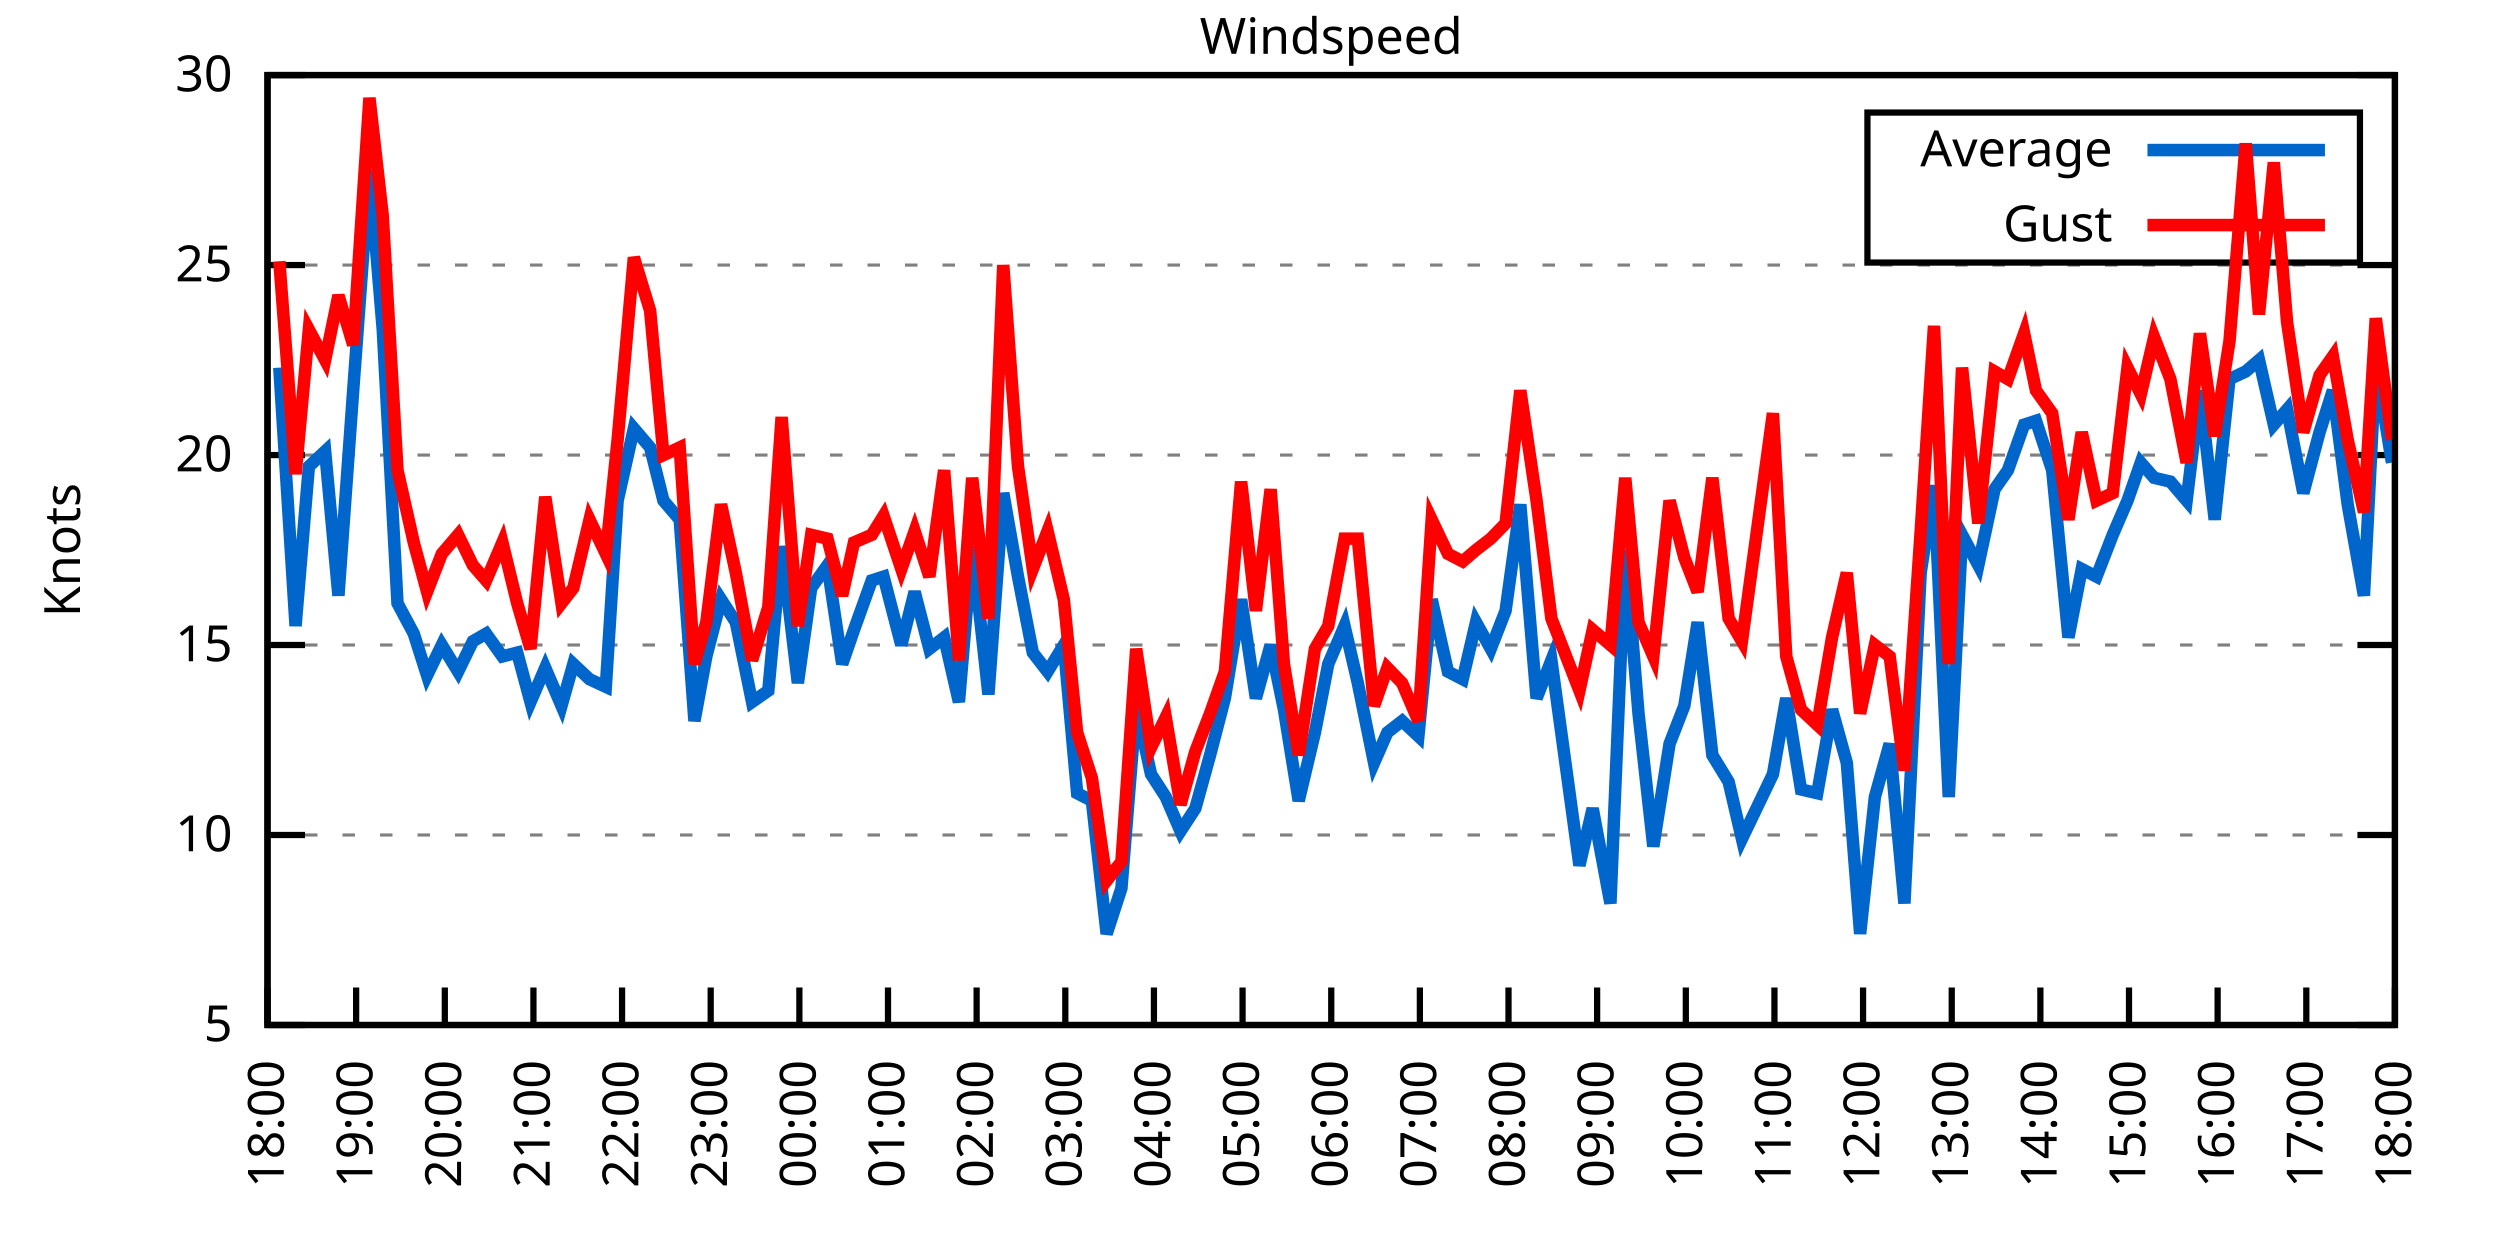
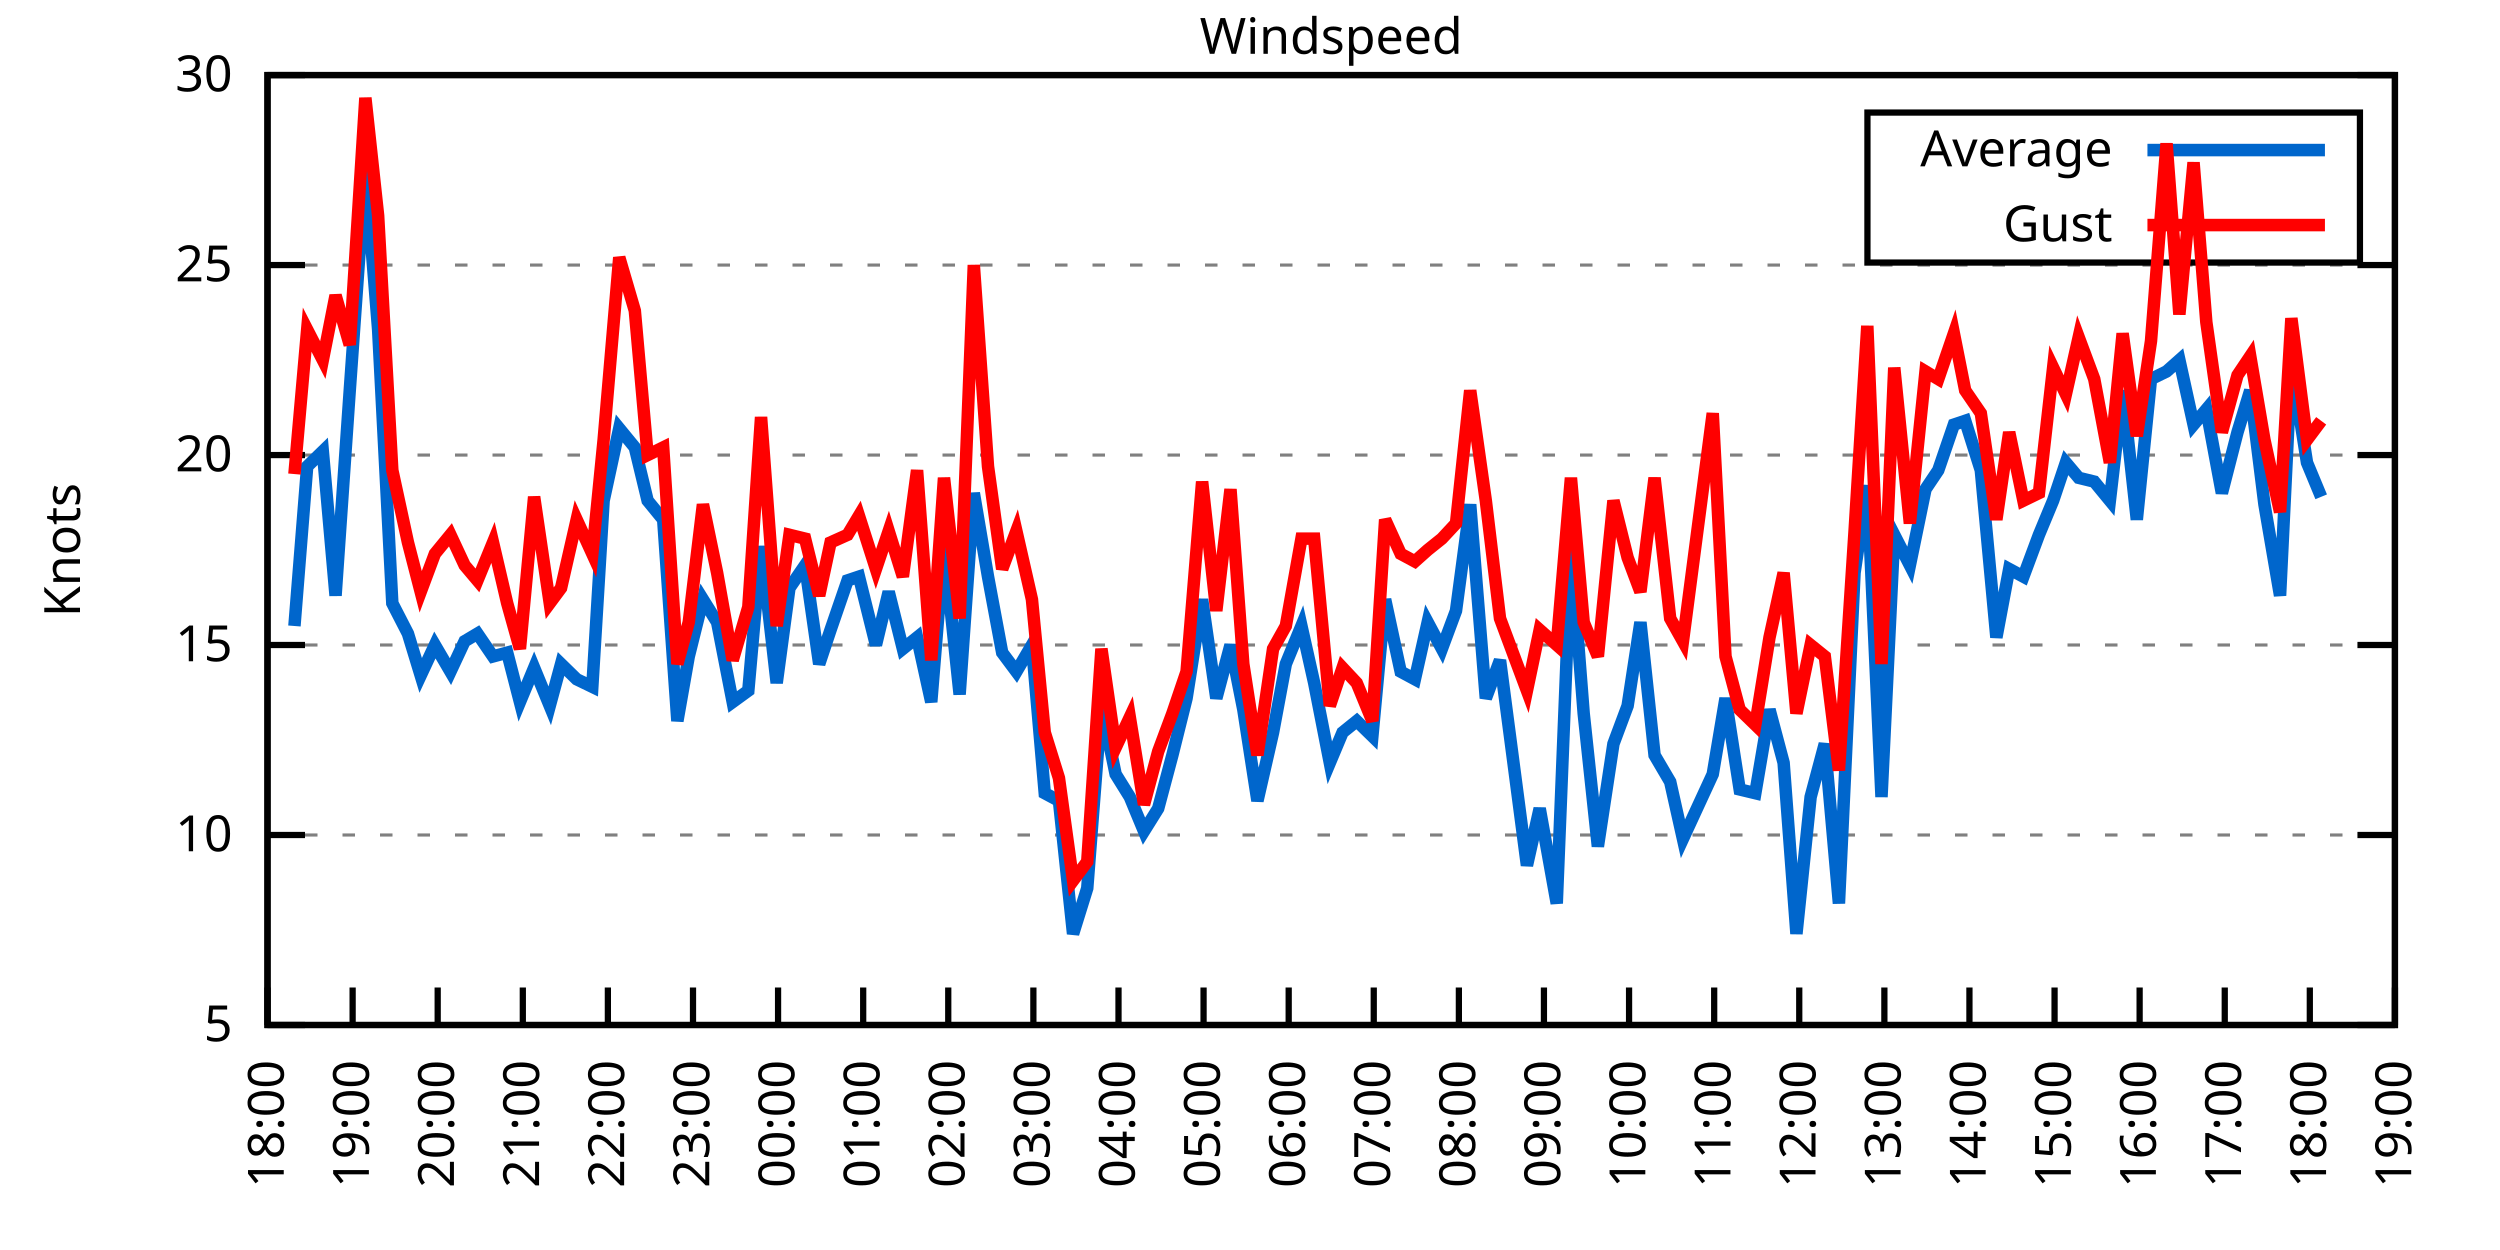
<svg xmlns="http://www.w3.org/2000/svg" xmlns:xlink="http://www.w3.org/1999/xlink" width="400" height="200" viewBox="0 0 400 200">
  <g id="gnuplot_canvas">
    <rect x="0" y="0" width="400" height="200" fill="none" />
    <defs>
      <circle id="gpDot" r="0.5" stroke-width="0.5" stroke="currentColor" />
      <path id="gpPt0" stroke-width="0.333" stroke="currentColor" d="M-1,0 h2 M0,-1 v2" />
      <path id="gpPt1" stroke-width="0.333" stroke="currentColor" d="M-1,-1 L1,1 M1,-1 L-1,1" />
      <path id="gpPt2" stroke-width="0.333" stroke="currentColor" d="M-1,0 L1,0 M0,-1 L0,1 M-1,-1 L1,1 M-1,1 L1,-1" />
      <rect id="gpPt3" stroke-width="0.333" stroke="currentColor" x="-1" y="-1" width="2" height="2" />
      <rect id="gpPt4" stroke-width="0.333" stroke="currentColor" fill="currentColor" x="-1" y="-1" width="2" height="2" />
      <circle id="gpPt5" stroke-width="0.333" stroke="currentColor" cx="0" cy="0" r="1" />
      <use xlink:href="#gpPt5" id="gpPt6" fill="currentColor" stroke="none" />
      <path id="gpPt7" stroke-width="0.333" stroke="currentColor" d="M0,-1.33 L-1.33,0.67 L1.33,0.67 z" />
      <use xlink:href="#gpPt7" id="gpPt8" fill="currentColor" stroke="none" />
      <use xlink:href="#gpPt7" id="gpPt9" stroke="currentColor" transform="rotate(180)" />
      <use xlink:href="#gpPt9" id="gpPt10" fill="currentColor" stroke="none" />
      <use xlink:href="#gpPt3" id="gpPt11" stroke="currentColor" transform="rotate(45)" />
      <use xlink:href="#gpPt11" id="gpPt12" fill="currentColor" stroke="none" />
      <path id="gpPt13" stroke-width="0.333" stroke="currentColor" d="M0,1.330 L1.265,0.411 L0.782,-1.067 L-0.782,-1.076 L-1.265,0.411 z" />
      <use xlink:href="#gpPt13" id="gpPt14" fill="currentColor" stroke="none" />
      <filter id="textbox" filterUnits="objectBoundingBox" x="0" y="0" height="1" width="1">
        <feFlood flood-color="white" flood-opacity="1" result="bgnd" />
        <feComposite in="SourceGraphic" in2="bgnd" operator="atop" />
      </filter>
      <filter id="greybox" filterUnits="objectBoundingBox" x="0" y="0" height="1" width="1">
        <feFlood flood-color="lightgrey" flood-opacity="1" result="grey" />
        <feComposite in="SourceGraphic" in2="grey" operator="atop" />
      </filter>
    </defs>
    <g fill="none" color="white" stroke="currentColor" stroke-width="1.00" stroke-linecap="butt" stroke-linejoin="miter">
</g>
    <g fill="none" color="black" stroke="currentColor" stroke-width="1.00" stroke-linecap="butt" stroke-linejoin="miter">
      <g stroke="none" shape-rendering="crispEdges">
        <polygon fill="rgb(255, 255, 255)" points="42.80,164.00 383.18,164.00 383.18,12.02 42.80,12.02 " />
      </g>
    </g>
    <g fill="none" color="black" stroke="currentColor" stroke-width="1.00" stroke-linecap="butt" stroke-linejoin="miter">
</g>
    <g fill="none" color="black" stroke="black" stroke-width="0.50" stroke-linecap="butt" stroke-linejoin="miter">
</g>
    <g fill="none" color="gray" stroke="currentColor" stroke-width="0.50" stroke-linecap="butt" stroke-linejoin="miter">
      <path stroke="gray" stroke-dasharray="2,4" class="gridline" d="M42.80,164.00 L383.19,164.00  " />
    </g>
    <g fill="none" color="gray" stroke="gray" stroke-width="1.00" stroke-linecap="butt" stroke-linejoin="miter">
</g>
    <g fill="none" color="black" stroke="currentColor" stroke-width="1.00" stroke-linecap="butt" stroke-linejoin="miter">
      <path stroke="black" d="M42.80,164.00 L48.80,164.00 M383.19,164.00 L377.19,164.00  " />
      <g transform="translate(37.20,166.60)" stroke="none" fill="black" font-family="Sans" font-size="8.00" text-anchor="end">
        <text>
          <tspan font-family="Sans"> 5</tspan>
        </text>
      </g>
    </g>
    <g fill="none" color="black" stroke="currentColor" stroke-width="1.00" stroke-linecap="butt" stroke-linejoin="miter">
</g>
    <g fill="none" color="black" stroke="black" stroke-width="0.50" stroke-linecap="butt" stroke-linejoin="miter">
</g>
    <g fill="none" color="gray" stroke="currentColor" stroke-width="0.50" stroke-linecap="butt" stroke-linejoin="miter">
      <path stroke="gray" stroke-dasharray="2,4" class="gridline" d="M42.80,133.60 L383.19,133.60  " />
    </g>
    <g fill="none" color="gray" stroke="gray" stroke-width="1.00" stroke-linecap="butt" stroke-linejoin="miter">
</g>
    <g fill="none" color="black" stroke="currentColor" stroke-width="1.00" stroke-linecap="butt" stroke-linejoin="miter">
      <path stroke="black" d="M42.80,133.60 L48.80,133.60 M383.19,133.60 L377.19,133.60  " />
      <g transform="translate(37.20,136.20)" stroke="none" fill="black" font-family="Sans" font-size="8.00" text-anchor="end">
        <text>
          <tspan font-family="Sans"> 10</tspan>
        </text>
      </g>
    </g>
    <g fill="none" color="black" stroke="currentColor" stroke-width="1.00" stroke-linecap="butt" stroke-linejoin="miter">
</g>
    <g fill="none" color="black" stroke="black" stroke-width="0.50" stroke-linecap="butt" stroke-linejoin="miter">
</g>
    <g fill="none" color="gray" stroke="currentColor" stroke-width="0.50" stroke-linecap="butt" stroke-linejoin="miter">
      <path stroke="gray" stroke-dasharray="2,4" class="gridline" d="M42.80,103.20 L383.19,103.20  " />
    </g>
    <g fill="none" color="gray" stroke="gray" stroke-width="1.00" stroke-linecap="butt" stroke-linejoin="miter">
</g>
    <g fill="none" color="black" stroke="currentColor" stroke-width="1.00" stroke-linecap="butt" stroke-linejoin="miter">
      <path stroke="black" d="M42.80,103.20 L48.80,103.20 M383.19,103.20 L377.19,103.20  " />
      <g transform="translate(37.20,105.80)" stroke="none" fill="black" font-family="Sans" font-size="8.00" text-anchor="end">
        <text>
          <tspan font-family="Sans"> 15</tspan>
        </text>
      </g>
    </g>
    <g fill="none" color="black" stroke="currentColor" stroke-width="1.00" stroke-linecap="butt" stroke-linejoin="miter">
</g>
    <g fill="none" color="black" stroke="black" stroke-width="0.50" stroke-linecap="butt" stroke-linejoin="miter">
</g>
    <g fill="none" color="gray" stroke="currentColor" stroke-width="0.50" stroke-linecap="butt" stroke-linejoin="miter">
      <path stroke="gray" stroke-dasharray="2,4" class="gridline" d="M42.80,72.81 L383.19,72.81  " />
    </g>
    <g fill="none" color="gray" stroke="gray" stroke-width="1.00" stroke-linecap="butt" stroke-linejoin="miter">
</g>
    <g fill="none" color="black" stroke="currentColor" stroke-width="1.00" stroke-linecap="butt" stroke-linejoin="miter">
      <path stroke="black" d="M42.80,72.81 L48.80,72.81 M383.19,72.81 L377.19,72.81  " />
      <g transform="translate(37.20,75.41)" stroke="none" fill="black" font-family="Sans" font-size="8.00" text-anchor="end">
        <text>
          <tspan font-family="Sans"> 20</tspan>
        </text>
      </g>
    </g>
    <g fill="none" color="black" stroke="currentColor" stroke-width="1.00" stroke-linecap="butt" stroke-linejoin="miter">
</g>
    <g fill="none" color="black" stroke="black" stroke-width="0.50" stroke-linecap="butt" stroke-linejoin="miter">
</g>
    <g fill="none" color="gray" stroke="currentColor" stroke-width="0.50" stroke-linecap="butt" stroke-linejoin="miter">
      <path stroke="gray" stroke-dasharray="2,4" class="gridline" d="M42.80,42.41 L383.19,42.41  " />
    </g>
    <g fill="none" color="gray" stroke="gray" stroke-width="1.00" stroke-linecap="butt" stroke-linejoin="miter">
</g>
    <g fill="none" color="black" stroke="currentColor" stroke-width="1.00" stroke-linecap="butt" stroke-linejoin="miter">
      <path stroke="black" d="M42.80,42.41 L48.80,42.41 M383.19,42.41 L377.19,42.41  " />
      <g transform="translate(37.20,45.01)" stroke="none" fill="black" font-family="Sans" font-size="8.00" text-anchor="end">
        <text>
          <tspan font-family="Sans"> 25</tspan>
        </text>
      </g>
    </g>
    <g fill="none" color="black" stroke="currentColor" stroke-width="1.00" stroke-linecap="butt" stroke-linejoin="miter">
</g>
    <g fill="none" color="black" stroke="black" stroke-width="0.50" stroke-linecap="butt" stroke-linejoin="miter">
</g>
    <g fill="none" color="gray" stroke="currentColor" stroke-width="0.50" stroke-linecap="butt" stroke-linejoin="miter">
      <path stroke="gray" stroke-dasharray="2,4" class="gridline" d="M42.80,12.01 L383.19,12.01  " />
    </g>
    <g fill="none" color="gray" stroke="gray" stroke-width="1.00" stroke-linecap="butt" stroke-linejoin="miter">
</g>
    <g fill="none" color="black" stroke="currentColor" stroke-width="1.00" stroke-linecap="butt" stroke-linejoin="miter">
      <path stroke="black" d="M42.80,12.01 L48.80,12.01 M383.19,12.01 L377.19,12.01  " />
      <g transform="translate(37.20,14.61)" stroke="none" fill="black" font-family="Sans" font-size="8.00" text-anchor="end">
        <text>
          <tspan font-family="Sans"> 30</tspan>
        </text>
      </g>
    </g>
    <g fill="none" color="black" stroke="currentColor" stroke-width="1.00" stroke-linecap="butt" stroke-linejoin="miter">
      <path stroke="black" d="M42.80,164.00 L42.80,158.00  " />
      <g transform="translate(45.40,169.60) rotate(270.00)" stroke="none" fill="black" font-family="Sans" font-size="8.00" text-anchor="end">
        <text>
          <tspan font-family="Sans">18:00</tspan>
        </text>
      </g>
    </g>
    <g fill="none" color="black" stroke="currentColor" stroke-width="1.00" stroke-linecap="butt" stroke-linejoin="miter">
-       <path stroke="black" d="M56.98,164.00 L56.98,158.00  " />
-       <g transform="translate(59.58,169.60) rotate(270.00)" stroke="none" fill="black" font-family="Sans" font-size="8.00" text-anchor="end">
+       <path stroke="black" d="M56.42,164.00 L56.42,158.00  " />
+       <g transform="translate(59.02,169.60) rotate(270.00)" stroke="none" fill="black" font-family="Sans" font-size="8.00" text-anchor="end">
        <text>
          <tspan font-family="Sans">19:00</tspan>
        </text>
      </g>
    </g>
    <g fill="none" color="black" stroke="currentColor" stroke-width="1.00" stroke-linecap="butt" stroke-linejoin="miter">
-       <path stroke="black" d="M71.17,164.00 L71.17,158.00  " />
-       <g transform="translate(73.77,169.60) rotate(270.00)" stroke="none" fill="black" font-family="Sans" font-size="8.00" text-anchor="end">
+       <path stroke="black" d="M70.03,164.00 L70.03,158.00  " />
+       <g transform="translate(72.63,169.60) rotate(270.00)" stroke="none" fill="black" font-family="Sans" font-size="8.00" text-anchor="end">
        <text>
          <tspan font-family="Sans">20:00</tspan>
        </text>
      </g>
    </g>
    <g fill="none" color="black" stroke="currentColor" stroke-width="1.00" stroke-linecap="butt" stroke-linejoin="miter">
-       <path stroke="black" d="M85.35,164.00 L85.35,158.00  " />
-       <g transform="translate(87.95,169.60) rotate(270.00)" stroke="none" fill="black" font-family="Sans" font-size="8.00" text-anchor="end">
+       <path stroke="black" d="M83.65,164.00 L83.65,158.00  " />
+       <g transform="translate(86.25,169.60) rotate(270.00)" stroke="none" fill="black" font-family="Sans" font-size="8.00" text-anchor="end">
        <text>
          <tspan font-family="Sans">21:00</tspan>
        </text>
      </g>
    </g>
    <g fill="none" color="black" stroke="currentColor" stroke-width="1.00" stroke-linecap="butt" stroke-linejoin="miter">
-       <path stroke="black" d="M99.53,164.00 L99.53,158.00  " />
-       <g transform="translate(102.13,169.60) rotate(270.00)" stroke="none" fill="black" font-family="Sans" font-size="8.00" text-anchor="end">
+       <path stroke="black" d="M97.26,164.00 L97.26,158.00  " />
+       <g transform="translate(99.86,169.60) rotate(270.00)" stroke="none" fill="black" font-family="Sans" font-size="8.00" text-anchor="end">
        <text>
          <tspan font-family="Sans">22:00</tspan>
        </text>
      </g>
    </g>
    <g fill="none" color="black" stroke="currentColor" stroke-width="1.00" stroke-linecap="butt" stroke-linejoin="miter">
-       <path stroke="black" d="M113.71,164.00 L113.71,158.00  " />
-       <g transform="translate(116.31,169.60) rotate(270.00)" stroke="none" fill="black" font-family="Sans" font-size="8.00" text-anchor="end">
+       <path stroke="black" d="M110.88,164.00 L110.88,158.00  " />
+       <g transform="translate(113.48,169.60) rotate(270.00)" stroke="none" fill="black" font-family="Sans" font-size="8.00" text-anchor="end">
        <text>
          <tspan font-family="Sans">23:00</tspan>
        </text>
      </g>
    </g>
    <g fill="none" color="black" stroke="currentColor" stroke-width="1.00" stroke-linecap="butt" stroke-linejoin="miter">
-       <path stroke="black" d="M127.90,164.00 L127.90,158.00  " />
-       <g transform="translate(130.50,169.60) rotate(270.00)" stroke="none" fill="black" font-family="Sans" font-size="8.00" text-anchor="end">
+       <path stroke="black" d="M124.49,164.00 L124.49,158.00  " />
+       <g transform="translate(127.09,169.60) rotate(270.00)" stroke="none" fill="black" font-family="Sans" font-size="8.00" text-anchor="end">
        <text>
          <tspan font-family="Sans">00:00</tspan>
        </text>
      </g>
    </g>
    <g fill="none" color="black" stroke="currentColor" stroke-width="1.00" stroke-linecap="butt" stroke-linejoin="miter">
-       <path stroke="black" d="M142.08,164.00 L142.08,158.00  " />
-       <g transform="translate(144.68,169.60) rotate(270.00)" stroke="none" fill="black" font-family="Sans" font-size="8.00" text-anchor="end">
+       <path stroke="black" d="M138.11,164.00 L138.11,158.00  " />
+       <g transform="translate(140.71,169.60) rotate(270.00)" stroke="none" fill="black" font-family="Sans" font-size="8.00" text-anchor="end">
        <text>
          <tspan font-family="Sans">01:00</tspan>
        </text>
      </g>
    </g>
    <g fill="none" color="black" stroke="currentColor" stroke-width="1.00" stroke-linecap="butt" stroke-linejoin="miter">
-       <path stroke="black" d="M156.26,164.00 L156.26,158.00  " />
-       <g transform="translate(158.86,169.60) rotate(270.00)" stroke="none" fill="black" font-family="Sans" font-size="8.00" text-anchor="end">
+       <path stroke="black" d="M151.72,164.00 L151.72,158.00  " />
+       <g transform="translate(154.32,169.60) rotate(270.00)" stroke="none" fill="black" font-family="Sans" font-size="8.00" text-anchor="end">
        <text>
          <tspan font-family="Sans">02:00</tspan>
        </text>
      </g>
    </g>
    <g fill="none" color="black" stroke="currentColor" stroke-width="1.00" stroke-linecap="butt" stroke-linejoin="miter">
-       <path stroke="black" d="M170.45,164.00 L170.45,158.00  " />
-       <g transform="translate(173.05,169.60) rotate(270.00)" stroke="none" fill="black" font-family="Sans" font-size="8.00" text-anchor="end">
+       <path stroke="black" d="M165.34,164.00 L165.34,158.00  " />
+       <g transform="translate(167.94,169.60) rotate(270.00)" stroke="none" fill="black" font-family="Sans" font-size="8.00" text-anchor="end">
        <text>
          <tspan font-family="Sans">03:00</tspan>
        </text>
      </g>
    </g>
    <g fill="none" color="black" stroke="currentColor" stroke-width="1.00" stroke-linecap="butt" stroke-linejoin="miter">
-       <path stroke="black" d="M184.63,164.00 L184.63,158.00  " />
-       <g transform="translate(187.23,169.60) rotate(270.00)" stroke="none" fill="black" font-family="Sans" font-size="8.00" text-anchor="end">
+       <path stroke="black" d="M178.96,164.00 L178.96,158.00  " />
+       <g transform="translate(181.56,169.60) rotate(270.00)" stroke="none" fill="black" font-family="Sans" font-size="8.00" text-anchor="end">
        <text>
          <tspan font-family="Sans">04:00</tspan>
        </text>
      </g>
    </g>
    <g fill="none" color="black" stroke="currentColor" stroke-width="1.00" stroke-linecap="butt" stroke-linejoin="miter">
-       <path stroke="black" d="M198.81,164.00 L198.81,158.00  " />
-       <g transform="translate(201.41,169.60) rotate(270.00)" stroke="none" fill="black" font-family="Sans" font-size="8.00" text-anchor="end">
+       <path stroke="black" d="M192.57,164.00 L192.57,158.00  " />
+       <g transform="translate(195.17,169.60) rotate(270.00)" stroke="none" fill="black" font-family="Sans" font-size="8.00" text-anchor="end">
        <text>
          <tspan font-family="Sans">05:00</tspan>
        </text>
      </g>
    </g>
    <g fill="none" color="black" stroke="currentColor" stroke-width="1.00" stroke-linecap="butt" stroke-linejoin="miter">
-       <path stroke="black" d="M213.00,164.00 L213.00,158.00  " />
-       <g transform="translate(215.60,169.60) rotate(270.00)" stroke="none" fill="black" font-family="Sans" font-size="8.00" text-anchor="end">
+       <path stroke="black" d="M206.19,164.00 L206.19,158.00  " />
+       <g transform="translate(208.79,169.60) rotate(270.00)" stroke="none" fill="black" font-family="Sans" font-size="8.00" text-anchor="end">
        <text>
          <tspan font-family="Sans">06:00</tspan>
        </text>
      </g>
    </g>
    <g fill="none" color="black" stroke="currentColor" stroke-width="1.00" stroke-linecap="butt" stroke-linejoin="miter">
-       <path stroke="black" d="M227.18,164.00 L227.18,158.00  " />
-       <g transform="translate(229.78,169.60) rotate(270.00)" stroke="none" fill="black" font-family="Sans" font-size="8.00" text-anchor="end">
+       <path stroke="black" d="M219.80,164.00 L219.80,158.00  " />
+       <g transform="translate(222.40,169.60) rotate(270.00)" stroke="none" fill="black" font-family="Sans" font-size="8.00" text-anchor="end">
        <text>
          <tspan font-family="Sans">07:00</tspan>
        </text>
      </g>
    </g>
    <g fill="none" color="black" stroke="currentColor" stroke-width="1.00" stroke-linecap="butt" stroke-linejoin="miter">
-       <path stroke="black" d="M241.36,164.00 L241.36,158.00  " />
-       <g transform="translate(243.96,169.60) rotate(270.00)" stroke="none" fill="black" font-family="Sans" font-size="8.00" text-anchor="end">
+       <path stroke="black" d="M233.42,164.00 L233.42,158.00  " />
+       <g transform="translate(236.02,169.60) rotate(270.00)" stroke="none" fill="black" font-family="Sans" font-size="8.00" text-anchor="end">
        <text>
          <tspan font-family="Sans">08:00</tspan>
        </text>
      </g>
    </g>
    <g fill="none" color="black" stroke="currentColor" stroke-width="1.00" stroke-linecap="butt" stroke-linejoin="miter">
-       <path stroke="black" d="M255.54,164.00 L255.54,158.00  " />
-       <g transform="translate(258.14,169.60) rotate(270.00)" stroke="none" fill="black" font-family="Sans" font-size="8.00" text-anchor="end">
+       <path stroke="black" d="M247.03,164.00 L247.03,158.00  " />
+       <g transform="translate(249.63,169.60) rotate(270.00)" stroke="none" fill="black" font-family="Sans" font-size="8.00" text-anchor="end">
        <text>
          <tspan font-family="Sans">09:00</tspan>
        </text>
      </g>
    </g>
    <g fill="none" color="black" stroke="currentColor" stroke-width="1.00" stroke-linecap="butt" stroke-linejoin="miter">
-       <path stroke="black" d="M269.73,164.00 L269.73,158.00  " />
-       <g transform="translate(272.33,169.60) rotate(270.00)" stroke="none" fill="black" font-family="Sans" font-size="8.00" text-anchor="end">
+       <path stroke="black" d="M260.65,164.00 L260.65,158.00  " />
+       <g transform="translate(263.25,169.60) rotate(270.00)" stroke="none" fill="black" font-family="Sans" font-size="8.00" text-anchor="end">
        <text>
          <tspan font-family="Sans">10:00</tspan>
        </text>
      </g>
    </g>
    <g fill="none" color="black" stroke="currentColor" stroke-width="1.00" stroke-linecap="butt" stroke-linejoin="miter">
-       <path stroke="black" d="M283.91,164.00 L283.91,158.00  " />
-       <g transform="translate(286.51,169.60) rotate(270.00)" stroke="none" fill="black" font-family="Sans" font-size="8.00" text-anchor="end">
+       <path stroke="black" d="M274.27,164.00 L274.27,158.00  " />
+       <g transform="translate(276.87,169.60) rotate(270.00)" stroke="none" fill="black" font-family="Sans" font-size="8.00" text-anchor="end">
        <text>
          <tspan font-family="Sans">11:00</tspan>
        </text>
      </g>
    </g>
    <g fill="none" color="black" stroke="currentColor" stroke-width="1.00" stroke-linecap="butt" stroke-linejoin="miter">
-       <path stroke="black" d="M298.09,164.00 L298.09,158.00  " />
-       <g transform="translate(300.69,169.60) rotate(270.00)" stroke="none" fill="black" font-family="Sans" font-size="8.00" text-anchor="end">
+       <path stroke="black" d="M287.88,164.00 L287.88,158.00  " />
+       <g transform="translate(290.48,169.60) rotate(270.00)" stroke="none" fill="black" font-family="Sans" font-size="8.00" text-anchor="end">
        <text>
          <tspan font-family="Sans">12:00</tspan>
        </text>
      </g>
    </g>
    <g fill="none" color="black" stroke="currentColor" stroke-width="1.00" stroke-linecap="butt" stroke-linejoin="miter">
-       <path stroke="black" d="M312.28,164.00 L312.28,158.00  " />
-       <g transform="translate(314.88,169.60) rotate(270.00)" stroke="none" fill="black" font-family="Sans" font-size="8.00" text-anchor="end">
+       <path stroke="black" d="M301.50,164.00 L301.50,158.00  " />
+       <g transform="translate(304.10,169.60) rotate(270.00)" stroke="none" fill="black" font-family="Sans" font-size="8.00" text-anchor="end">
        <text>
          <tspan font-family="Sans">13:00</tspan>
        </text>
      </g>
    </g>
    <g fill="none" color="black" stroke="currentColor" stroke-width="1.00" stroke-linecap="butt" stroke-linejoin="miter">
-       <path stroke="black" d="M326.46,164.00 L326.46,158.00  " />
-       <g transform="translate(329.06,169.60) rotate(270.00)" stroke="none" fill="black" font-family="Sans" font-size="8.00" text-anchor="end">
+       <path stroke="black" d="M315.11,164.00 L315.11,158.00  " />
+       <g transform="translate(317.71,169.60) rotate(270.00)" stroke="none" fill="black" font-family="Sans" font-size="8.00" text-anchor="end">
        <text>
          <tspan font-family="Sans">14:00</tspan>
        </text>
      </g>
    </g>
    <g fill="none" color="black" stroke="currentColor" stroke-width="1.00" stroke-linecap="butt" stroke-linejoin="miter">
-       <path stroke="black" d="M340.64,164.00 L340.64,158.00  " />
-       <g transform="translate(343.24,169.60) rotate(270.00)" stroke="none" fill="black" font-family="Sans" font-size="8.00" text-anchor="end">
+       <path stroke="black" d="M328.73,164.00 L328.73,158.00  " />
+       <g transform="translate(331.33,169.60) rotate(270.00)" stroke="none" fill="black" font-family="Sans" font-size="8.00" text-anchor="end">
        <text>
          <tspan font-family="Sans">15:00</tspan>
        </text>
      </g>
    </g>
    <g fill="none" color="black" stroke="currentColor" stroke-width="1.00" stroke-linecap="butt" stroke-linejoin="miter">
-       <path stroke="black" d="M354.82,164.00 L354.82,158.00  " />
-       <g transform="translate(357.42,169.60) rotate(270.00)" stroke="none" fill="black" font-family="Sans" font-size="8.00" text-anchor="end">
+       <path stroke="black" d="M342.34,164.00 L342.34,158.00  " />
+       <g transform="translate(344.94,169.60) rotate(270.00)" stroke="none" fill="black" font-family="Sans" font-size="8.00" text-anchor="end">
        <text>
          <tspan font-family="Sans">16:00</tspan>
        </text>
      </g>
    </g>
    <g fill="none" color="black" stroke="currentColor" stroke-width="1.00" stroke-linecap="butt" stroke-linejoin="miter">
-       <path stroke="black" d="M369.01,164.00 L369.01,158.00  " />
-       <g transform="translate(371.61,169.60) rotate(270.00)" stroke="none" fill="black" font-family="Sans" font-size="8.00" text-anchor="end">
+       <path stroke="black" d="M355.96,164.00 L355.96,158.00  " />
+       <g transform="translate(358.56,169.60) rotate(270.00)" stroke="none" fill="black" font-family="Sans" font-size="8.00" text-anchor="end">
        <text>
          <tspan font-family="Sans">17:00</tspan>
+         </text>
+       </g>
+     </g>
+     <g fill="none" color="black" stroke="currentColor" stroke-width="1.00" stroke-linecap="butt" stroke-linejoin="miter">
+       <path stroke="black" d="M369.57,164.00 L369.57,158.00  " />
+       <g transform="translate(372.17,169.60) rotate(270.00)" stroke="none" fill="black" font-family="Sans" font-size="8.00" text-anchor="end">
+         <text>
+           <tspan font-family="Sans">18:00</tspan>
        </text>
      </g>
    </g>
    <g fill="none" color="black" stroke="currentColor" stroke-width="1.00" stroke-linecap="butt" stroke-linejoin="miter">
      <path stroke="black" d="M383.19,164.00 L383.19,158.00  " />
      <g transform="translate(385.79,169.60) rotate(270.00)" stroke="none" fill="black" font-family="Sans" font-size="8.00" text-anchor="end">
        <text>
-           <tspan font-family="Sans">18:00</tspan>
+           <tspan font-family="Sans">19:00</tspan>
        </text>
      </g>
    </g>
    <g fill="none" color="black" stroke="currentColor" stroke-width="1.00" stroke-linecap="butt" stroke-linejoin="miter">
</g>
    <g fill="none" color="black" stroke="currentColor" stroke-width="1.00" stroke-linecap="butt" stroke-linejoin="miter">
      <path stroke="black" d="M42.80,12.01 L42.80,164.00 L383.19,164.00 L383.19,12.01 L42.80,12.01 Z  " />
    </g>
    <g fill="none" color="black" stroke="currentColor" stroke-width="1.00" stroke-linecap="butt" stroke-linejoin="miter">
</g>
    <g fill="none" color="black" stroke="currentColor" stroke-width="1.00" stroke-linecap="butt" stroke-linejoin="miter">
      <path stroke="black" d="M298.79,42.01 L298.79,18.01 L377.59,18.01 L377.59,42.01 L298.79,42.01 Z  " />
    </g>
    <g id="Windspeed_plot_1">
      <g fill="none" color="white" stroke="black" stroke-width="2.00" stroke-linecap="butt" stroke-linejoin="miter">
</g>
      <g fill="none" color="black" stroke="currentColor" stroke-width="2.00" stroke-linecap="butt" stroke-linejoin="miter">
        <g transform="translate(337.99,26.61)" stroke="none" fill="black" font-family="Sans" font-size="8.00" text-anchor="end">
          <text>
            <tspan font-family="Sans">Average</tspan>
          </text>
        </g>
      </g>
      <g fill="none" color="black" stroke="currentColor" stroke-width="2.00" stroke-linecap="butt" stroke-linejoin="miter">
-         <path stroke="rgb(  0, 102, 204)" d="M343.59,24.01 L371.99,24.01 M44.69,58.82 L47.29,100.16 L49.42,74.63 L52.02,72.20 L54.15,95.30 L56.51,62.47   L59.11,27.21 L61.24,52.74 L63.60,96.52 L66.20,101.38 L68.33,108.07 L70.69,103.20 L73.29,107.46 L75.66,102.60   L77.78,101.38 L80.38,105.03 L82.75,104.42 L84.88,112.32 L87.24,106.85 L89.84,112.93 L91.73,106.24 L94.33,108.68   L96.93,109.89 L98.82,80.10 L101.42,68.55 L104.02,71.59 L106.15,80.10 L108.75,83.14 L111.11,115.36 L113.01,105.03   L115.37,95.91 L117.73,99.56 L120.33,112.32 L122.93,110.50 L125.06,87.40 L127.66,109.28 L129.79,94.08 L132.39,90.44   L134.75,106.24 L136.64,100.77 L139.48,92.87 L141.37,92.26 L144.21,103.20 L146.34,94.69 L148.70,103.81 L151.06,101.99   L153.43,112.32 L155.55,87.40 L158.15,111.11 L160.52,78.89 L162.88,92.26 L165.25,104.42 L167.61,107.46 L170.21,103.20   L172.34,126.91 L174.70,128.13 L177.06,149.41 L179.43,142.11 L181.79,112.93 L184.16,123.87 L186.52,127.52 L188.88,132.99   L191.25,129.35 L193.61,120.83 L195.98,111.72 L198.58,95.91 L200.94,111.72 L203.30,103.20 L205.43,113.54 L207.79,128.13   L210.39,117.19 L212.52,106.24 L215.12,100.16 L217.25,109.28 L219.85,122.05 L221.98,117.19 L224.34,115.36 L226.94,117.80   L229.07,95.91 L231.67,107.46 L234.03,108.68 L236.16,99.56 L238.52,103.81 L240.89,97.73 L243.25,80.71 L245.85,111.72   L248.22,105.64 L252.71,138.47 L254.83,129.35 L257.67,144.55 L260.04,88.00 L262.16,114.15 L264.53,135.43 L267.13,119.01   L269.49,112.93 L271.62,99.56 L273.98,120.83 L276.58,125.09 L278.71,134.21 L283.67,123.87 L285.80,111.72 L288.16,126.31   L290.76,126.91 L293.13,113.54 L295.49,122.05 L297.62,149.41 L299.98,127.52 L302.35,119.01 L304.71,144.55 L307.31,91.65   L309.44,77.67 L311.80,127.52 L313.93,85.57 L316.53,90.44 L319.13,78.28 L321.26,75.24 L323.86,67.94 L325.75,67.33   L328.35,75.24 L330.95,101.99 L333.08,91.04 L335.44,92.26 L338.04,85.57 L340.40,80.10 L342.53,74.02 L344.66,76.45   L347.26,77.06 L349.86,80.10 L351.99,62.47 L354.35,83.14 L356.72,60.65 L359.32,59.43 L361.44,57.61 L363.81,67.94   L365.93,65.51 L368.53,78.89 L371.13,69.16 L373.26,62.47 L375.63,80.71 L378.23,95.30 L380.12,58.21 L382.72,74.02    " />
+         <path stroke="rgb(  0, 102, 204)" d="M343.59,24.01 L371.99,24.01 M47.11,100.16 L49.15,74.63 L51.65,72.20 L53.69,95.30 L55.96,62.47 L58.46,27.21   L60.50,52.74 L62.77,96.52 L65.27,101.38 L67.31,108.07 L69.58,103.20 L72.07,107.46 L74.34,102.60 L76.39,101.38   L78.88,105.03 L81.15,104.42 L83.19,112.32 L85.46,106.85 L87.96,112.93 L89.77,106.24 L92.27,108.68 L94.77,109.89   L96.58,80.10 L99.08,68.55 L101.57,71.59 L103.62,80.10 L106.11,83.14 L108.38,115.36 L110.20,105.03 L112.47,95.91   L114.74,99.56 L117.23,112.32 L119.73,110.50 L121.77,87.40 L124.27,109.28 L126.31,94.08 L128.81,90.44 L131.07,106.24   L132.89,100.77 L135.61,92.87 L137.43,92.26 L140.15,103.20 L142.19,94.69 L144.46,103.81 L146.73,101.99 L149.00,112.32   L151.04,87.40 L153.54,111.11 L155.81,78.89 L158.08,92.26 L160.35,104.42 L162.62,107.46 L165.11,103.20 L167.16,126.91   L169.43,128.13 L171.69,149.41 L173.96,142.11 L176.23,112.93 L178.50,123.87 L180.77,127.52 L183.04,132.99 L185.31,129.35   L187.58,120.83 L189.85,111.72 L192.34,95.91 L194.61,111.72 L196.88,103.20 L198.93,113.54 L201.19,128.13 L203.69,117.19   L205.73,106.24 L208.23,100.16 L210.27,109.28 L212.77,122.05 L214.81,117.19 L217.08,115.36 L219.58,117.80 L221.62,95.91   L224.11,107.46 L226.38,108.68 L228.43,99.56 L230.70,103.81 L232.96,97.73 L235.23,80.71 L237.73,111.72 L240.00,105.64   L244.31,138.47 L246.35,129.35 L249.08,144.55 L251.35,88.00 L253.39,114.15 L255.66,135.43 L258.15,119.01 L260.42,112.93   L262.47,99.56 L264.73,120.83 L267.23,125.09 L269.27,134.21 L274.04,123.87 L276.08,111.72 L278.35,126.31 L280.85,126.91   L283.12,113.54 L285.38,122.05 L287.43,149.41 L289.70,127.52 L291.97,119.01 L294.23,144.55 L296.73,91.65 L298.77,77.67   L301.04,127.52 L303.08,85.57 L305.58,90.44 L308.08,78.28 L310.12,75.24 L312.62,67.94 L314.43,67.33 L316.93,75.24   L319.42,101.99 L321.47,91.04 L323.74,92.26 L326.23,85.57 L328.50,80.10 L330.54,74.02 L332.59,76.45 L335.08,77.06   L337.58,80.10 L339.62,62.47 L341.89,83.14 L344.16,60.65 L346.65,59.43 L348.70,57.61 L350.97,67.94 L353.01,65.51   L355.50,78.89 L358.00,69.16 L360.04,62.47 L362.31,80.71 L364.81,95.30 L366.62,58.21 L369.12,74.02 L371.39,79.49    " />
      </g>
    </g>
    <g id="Windspeed_plot_2">
      <g fill="none" color="black" stroke="currentColor" stroke-width="2.00" stroke-linecap="butt" stroke-linejoin="miter">
        <g transform="translate(337.99,38.61)" stroke="none" fill="black" font-family="Sans" font-size="8.00" text-anchor="end">
          <text>
            <tspan font-family="Sans">Gust</tspan>
          </text>
        </g>
      </g>
      <g fill="none" color="black" stroke="currentColor" stroke-width="2.00" stroke-linecap="butt" stroke-linejoin="miter">
-         <path stroke="rgb(255,   0,   0)" d="M343.59,36.01 L371.99,36.01 M44.69,41.80 L47.29,75.85 L49.42,52.74 L52.02,57.61 L54.15,47.27 L56.51,55.18   L59.11,15.66 L61.24,34.50 L63.60,75.24 L66.20,86.79 L68.33,94.69 L70.69,88.61 L73.29,85.57 L75.66,90.44   L77.78,92.87 L80.38,86.79 L82.75,96.52 L84.88,103.81 L87.24,79.49 L89.84,96.52 L91.73,94.08 L94.33,83.14   L96.93,88.61 L98.82,70.37 L101.42,41.19 L104.02,49.70 L106.15,72.81 L108.75,71.59 L111.11,106.24 L113.01,99.56   L115.37,80.71 L117.73,91.65 L120.33,105.64 L122.93,97.12 L125.06,66.73 L127.66,100.16 L129.79,85.57 L132.39,86.18   L134.75,95.30 L136.64,86.79 L139.48,85.57 L141.37,82.53 L144.21,91.04 L146.34,84.97 L148.70,92.26 L151.06,75.24   L153.43,105.64 L155.55,76.45 L158.15,98.95 L160.52,42.41 L162.88,74.63 L165.25,91.04 L167.61,84.97 L170.21,95.91   L172.34,117.19 L174.70,124.48 L177.06,140.90 L179.43,137.86 L181.79,103.81 L184.16,119.62 L186.52,114.76 L188.88,128.74   L191.25,120.23 L193.61,114.15 L195.98,107.46 L198.58,77.06 L200.94,97.73 L203.30,78.28 L205.43,106.24 L207.79,120.83   L210.39,103.81 L212.52,100.16 L215.12,86.18 L217.25,86.18 L219.85,112.93 L221.98,106.85 L224.34,109.28 L226.94,115.36   L229.07,83.14 L231.67,88.61 L234.03,89.83 L236.16,88.00 L238.52,86.18 L240.89,83.75 L243.25,62.47 L245.85,80.10   L248.22,98.95 L252.71,110.50 L254.83,100.77 L257.67,103.20 L260.04,76.45 L262.16,99.56 L264.53,105.03 L267.13,80.10   L269.49,89.22 L271.62,94.69 L273.98,76.45 L276.58,98.95 L278.71,102.60 L283.67,66.12 L285.80,105.03 L288.16,113.54   L290.76,115.97 L293.13,101.99 L295.49,91.65 L297.62,114.15 L299.98,103.20 L302.35,105.03 L304.71,123.27 L307.31,84.97   L309.44,52.14 L311.80,106.24 L313.93,58.82 L316.53,83.75 L319.13,59.43 L321.26,60.65 L323.86,53.35 L325.75,62.47   L328.35,66.12 L330.95,83.14 L333.08,69.16 L335.44,80.10 L338.04,78.89 L340.40,58.82 L342.53,63.08 L344.66,53.96   L347.26,60.65 L349.86,74.02 L351.99,53.35 L354.35,69.77 L356.72,54.57 L359.32,22.95 L361.44,50.31 L363.81,25.99   L365.93,51.53 L368.53,69.16 L371.13,60.04 L373.26,57.00 L375.63,70.37 L378.23,81.93 L380.12,50.92 L382.72,70.37    " />
+         <path stroke="rgb(255,   0,   0)" d="M343.59,36.01 L371.99,36.01 M47.11,75.85 L49.15,52.74 L51.65,57.61 L53.69,47.27 L55.96,55.18 L58.46,15.66   L60.50,34.50 L62.77,75.24 L65.27,86.79 L67.31,94.69 L69.58,88.61 L72.07,85.57 L74.34,90.44 L76.39,92.87   L78.88,86.79 L81.15,96.52 L83.19,103.81 L85.46,79.49 L87.96,96.52 L89.77,94.08 L92.27,83.14 L94.77,88.61   L96.58,70.37 L99.08,41.19 L101.57,49.70 L103.62,72.81 L106.11,71.59 L108.38,106.24 L110.20,99.56 L112.47,80.71   L114.74,91.65 L117.23,105.64 L119.73,97.12 L121.77,66.73 L124.27,100.16 L126.31,85.57 L128.81,86.18 L131.07,95.30   L132.89,86.79 L135.61,85.57 L137.43,82.53 L140.15,91.04 L142.19,84.97 L144.46,92.26 L146.73,75.24 L149.00,105.64   L151.04,76.45 L153.54,98.95 L155.81,42.41 L158.08,74.63 L160.35,91.04 L162.62,84.97 L165.11,95.91 L167.16,117.19   L169.43,124.48 L171.69,140.90 L173.96,137.86 L176.23,103.81 L178.50,119.62 L180.77,114.76 L183.04,128.74 L185.31,120.23   L187.58,114.15 L189.85,107.46 L192.34,77.06 L194.61,97.73 L196.88,78.28 L198.93,106.24 L201.19,120.83 L203.69,103.81   L205.73,100.16 L208.23,86.18 L210.27,86.18 L212.77,112.93 L214.81,106.85 L217.08,109.28 L219.58,115.36 L221.62,83.14   L224.11,88.61 L226.38,89.83 L228.43,88.00 L230.70,86.18 L232.96,83.75 L235.23,62.47 L237.73,80.10 L240.00,98.95   L244.31,110.50 L246.35,100.77 L249.08,103.20 L251.35,76.45 L253.39,99.56 L255.66,105.03 L258.15,80.10 L260.42,89.22   L262.47,94.69 L264.73,76.45 L267.23,98.95 L269.27,102.60 L274.04,66.12 L276.08,105.03 L278.35,113.54 L280.85,115.97   L283.12,101.99 L285.38,91.65 L287.43,114.15 L289.70,103.20 L291.97,105.03 L294.23,123.27 L296.73,84.97 L298.77,52.14   L301.04,106.24 L303.08,58.82 L305.58,83.75 L308.08,59.43 L310.12,60.65 L312.62,53.35 L314.43,62.47 L316.93,66.12   L319.42,83.14 L321.47,69.16 L323.74,80.10 L326.23,78.89 L328.50,58.82 L330.54,63.08 L332.59,53.96 L335.08,60.65   L337.58,74.02 L339.62,53.35 L341.89,69.77 L344.16,54.57 L346.65,22.95 L348.70,50.31 L350.97,25.99 L353.01,51.53   L355.50,69.16 L358.00,60.04 L360.04,57.00 L362.31,70.37 L364.81,81.93 L366.62,50.92 L369.12,70.37 L371.39,67.33    " />
      </g>
    </g>
    <g fill="none" color="black" stroke="currentColor" stroke-width="2.00" stroke-linecap="butt" stroke-linejoin="miter">
</g>
    <g fill="none" color="black" stroke="black" stroke-width="1.00" stroke-linecap="butt" stroke-linejoin="miter">
</g>
    <g fill="none" color="black" stroke="currentColor" stroke-width="1.00" stroke-linecap="butt" stroke-linejoin="miter">
      <path stroke="black" d="M42.80,12.01 L42.80,164.00 L383.19,164.00 L383.19,12.01 L42.80,12.01 Z  " />
      <g transform="translate(12.80,88.01) rotate(270.00)" stroke="none" fill="black" font-family="Sans" font-size="8.00" text-anchor="middle">
        <text>
          <tspan font-family="Sans">Knots</tspan>
        </text>
      </g>
    </g>
    <g fill="none" color="black" stroke="currentColor" stroke-width="1.00" stroke-linecap="butt" stroke-linejoin="miter">
</g>
    <g fill="none" color="black" stroke="currentColor" stroke-width="1.00" stroke-linecap="butt" stroke-linejoin="miter">
      <g transform="translate(212.99,8.61)" stroke="none" fill="black" font-family="Sans" font-size="8.00" text-anchor="middle">
        <text>
          <tspan font-family="Sans">Windspeed</tspan>
        </text>
      </g>
    </g>
    <g fill="none" color="black" stroke="currentColor" stroke-width="1.00" stroke-linecap="butt" stroke-linejoin="miter">
</g>
  </g>
</svg>
